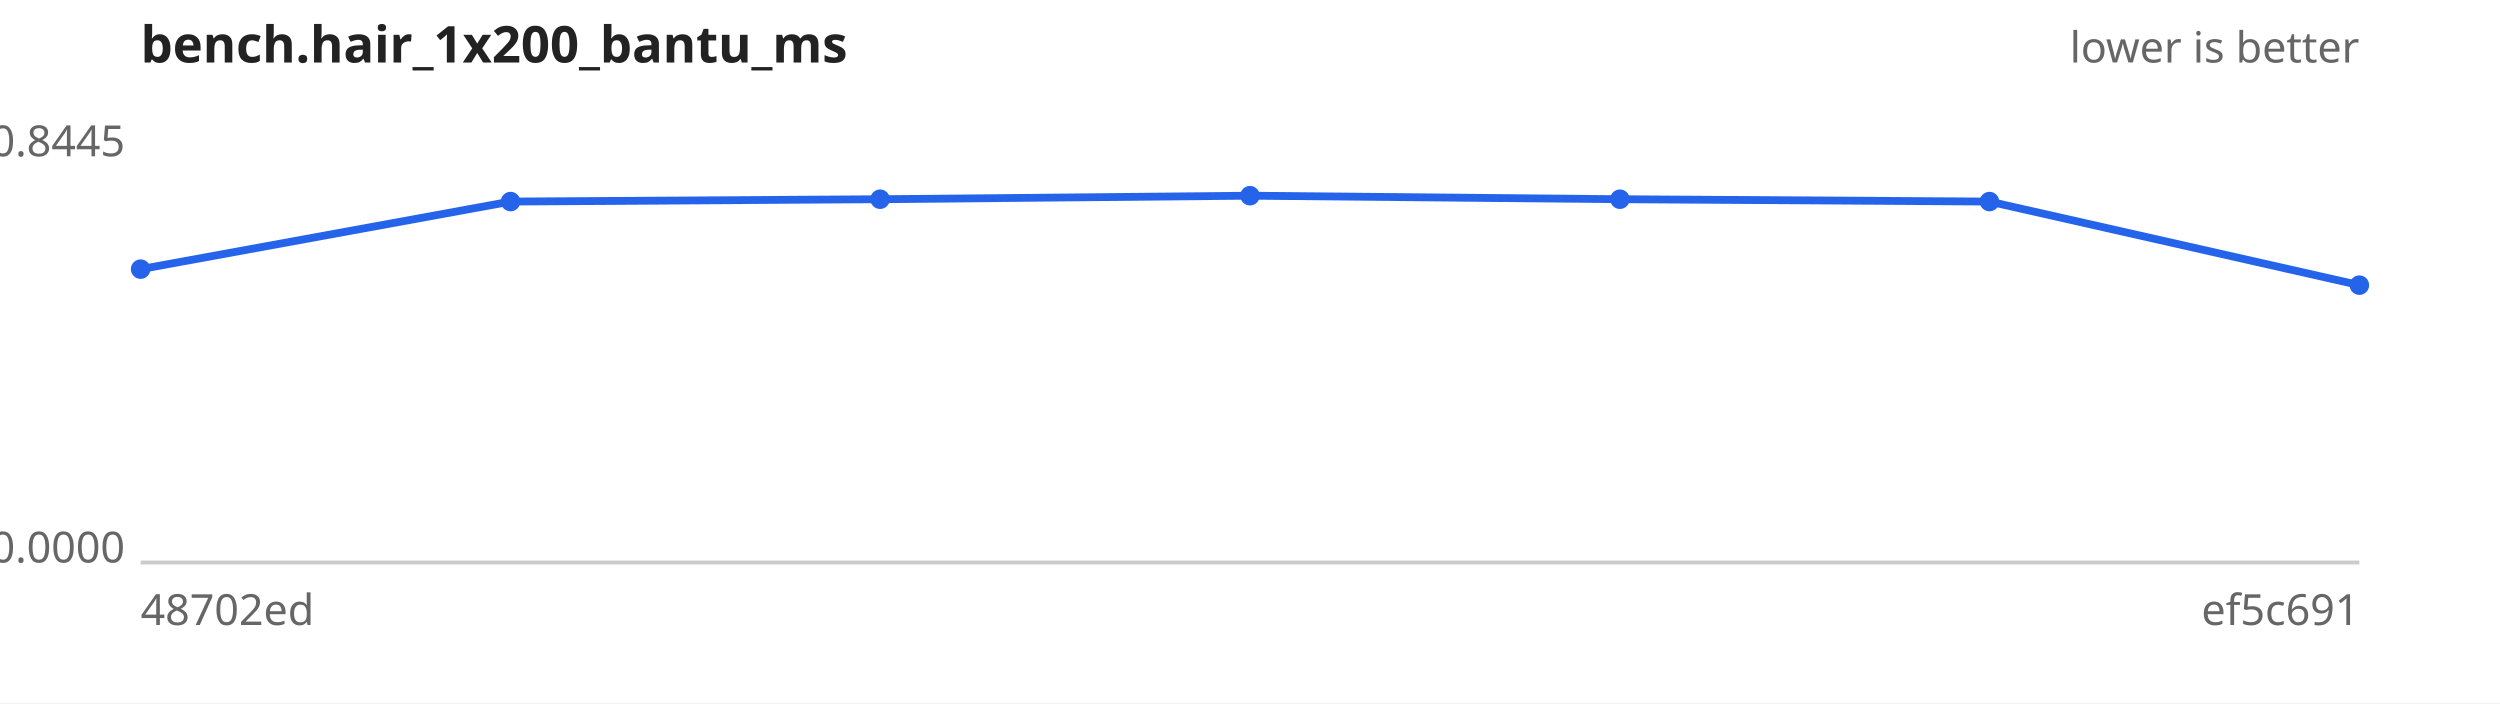
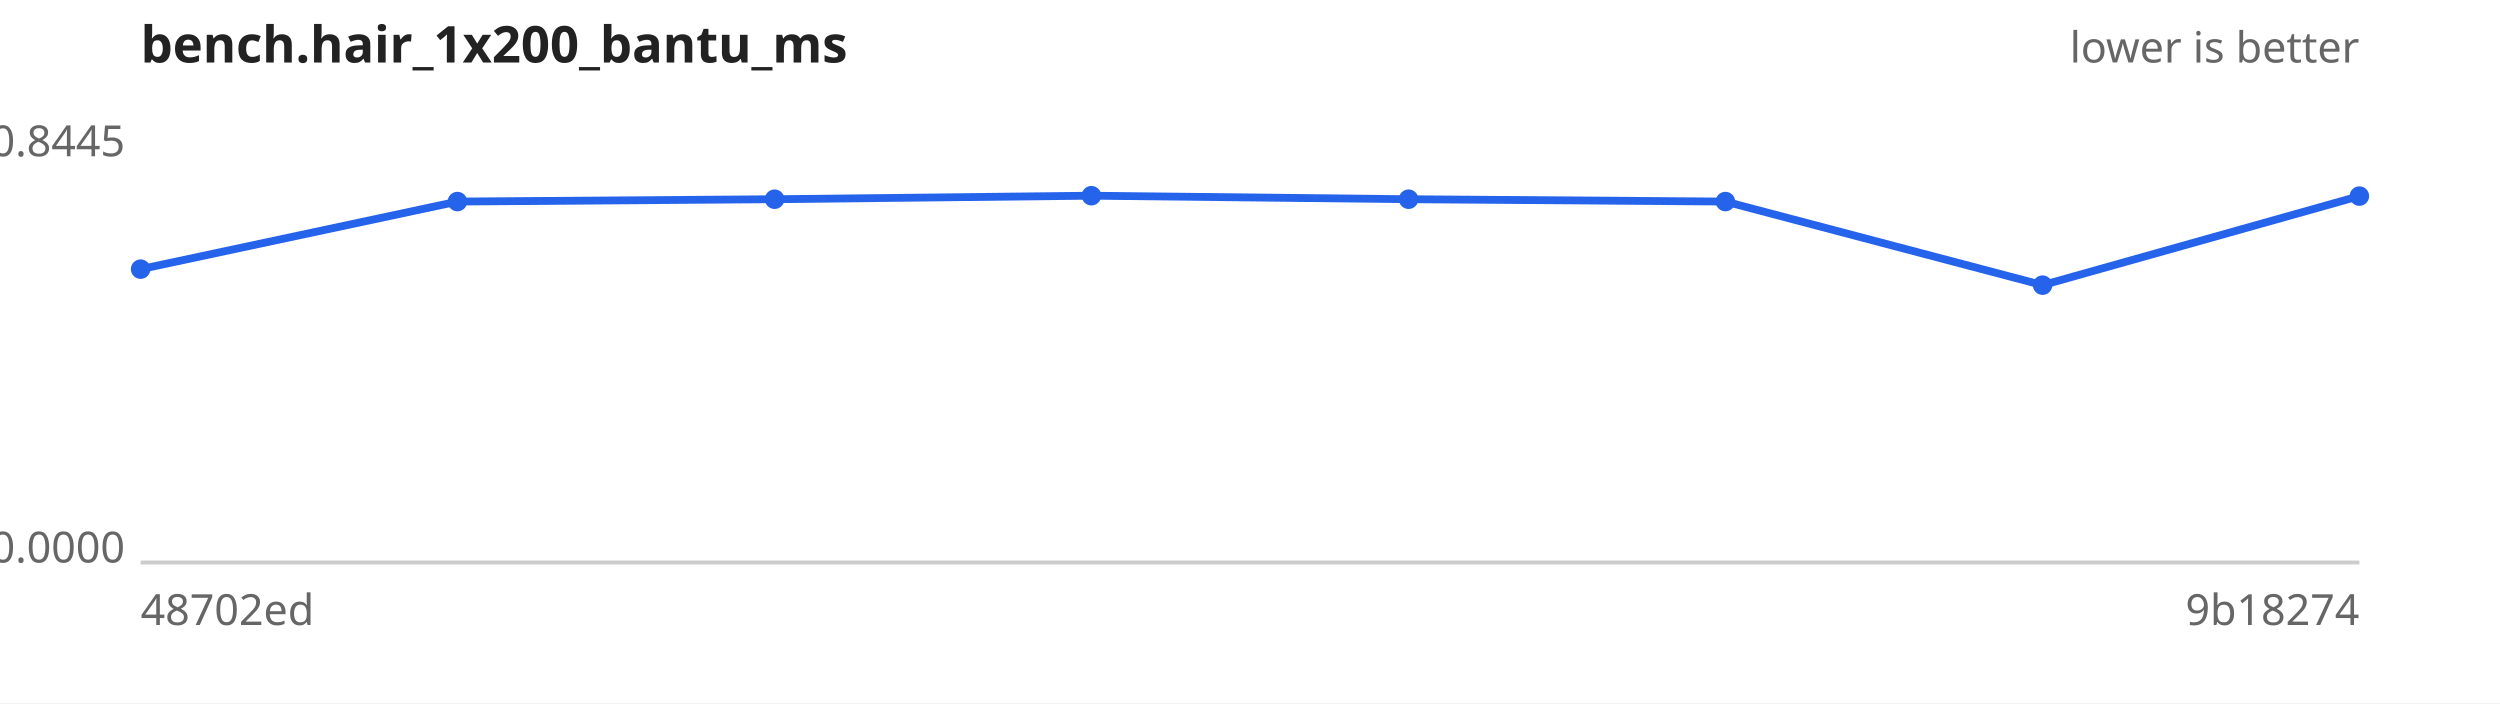
<svg xmlns="http://www.w3.org/2000/svg" width="640" height="180" viewBox="0 0 640 180" font-family="sans-serif" font-size="11">
  <rect width="640" height="180" fill="#ffffff" />
  <text x="36" y="16" font-size="13" font-weight="bold" fill="#222">bench.hair_1x200_bantu_ms</text>
  <text x="604" y="16" text-anchor="end" fill="#666">lower is better</text>
  <line x1="36" y1="144" x2="604" y2="144" stroke="#ccc" />
  <text x="32" y="40.0" text-anchor="end" fill="#666">0.8445</text>
  <text x="32" y="144.0" text-anchor="end" fill="#666">0.0000</text>
  <text x="36" y="160" fill="#666">48702ed</text>
-   <text x="604" y="160" text-anchor="end" fill="#666">ef5c691</text>
-   <path d="M36.0,68.9 L130.7,51.6 L225.3,51.0 L320.0,50.1 L414.7,51.0 L509.3,51.6 L604.0,73.0" fill="none" stroke="#2563eb" stroke-width="2" />
+   <text x="604" y="160" text-anchor="end" fill="#666">9b18274</text>
+   <path d="M36.0,68.9 L117.1,51.6 L198.3,51.0 L279.4,50.1 L360.6,51.0 L441.7,51.6 L522.9,73.0 L604.0,50.2" fill="none" stroke="#2563eb" stroke-width="2" />
  <g fill="#2563eb">
    <circle cx="36.0" cy="68.9" r="2.5" />
-     <circle cx="130.7" cy="51.6" r="2.5" />
-     <circle cx="225.3" cy="51.0" r="2.5" />
-     <circle cx="320.0" cy="50.1" r="2.5" />
-     <circle cx="414.7" cy="51.0" r="2.5" />
-     <circle cx="509.3" cy="51.6" r="2.5" />
-     <circle cx="604.0" cy="73.0" r="2.5" />
+     <circle cx="117.1" cy="51.6" r="2.5" />
+     <circle cx="198.3" cy="51.0" r="2.5" />
+     <circle cx="279.4" cy="50.1" r="2.5" />
+     <circle cx="360.6" cy="51.0" r="2.5" />
+     <circle cx="441.7" cy="51.6" r="2.5" />
+     <circle cx="522.9" cy="73.0" r="2.5" />
+     <circle cx="604.0" cy="50.2" r="2.5" />
  </g>
</svg>
